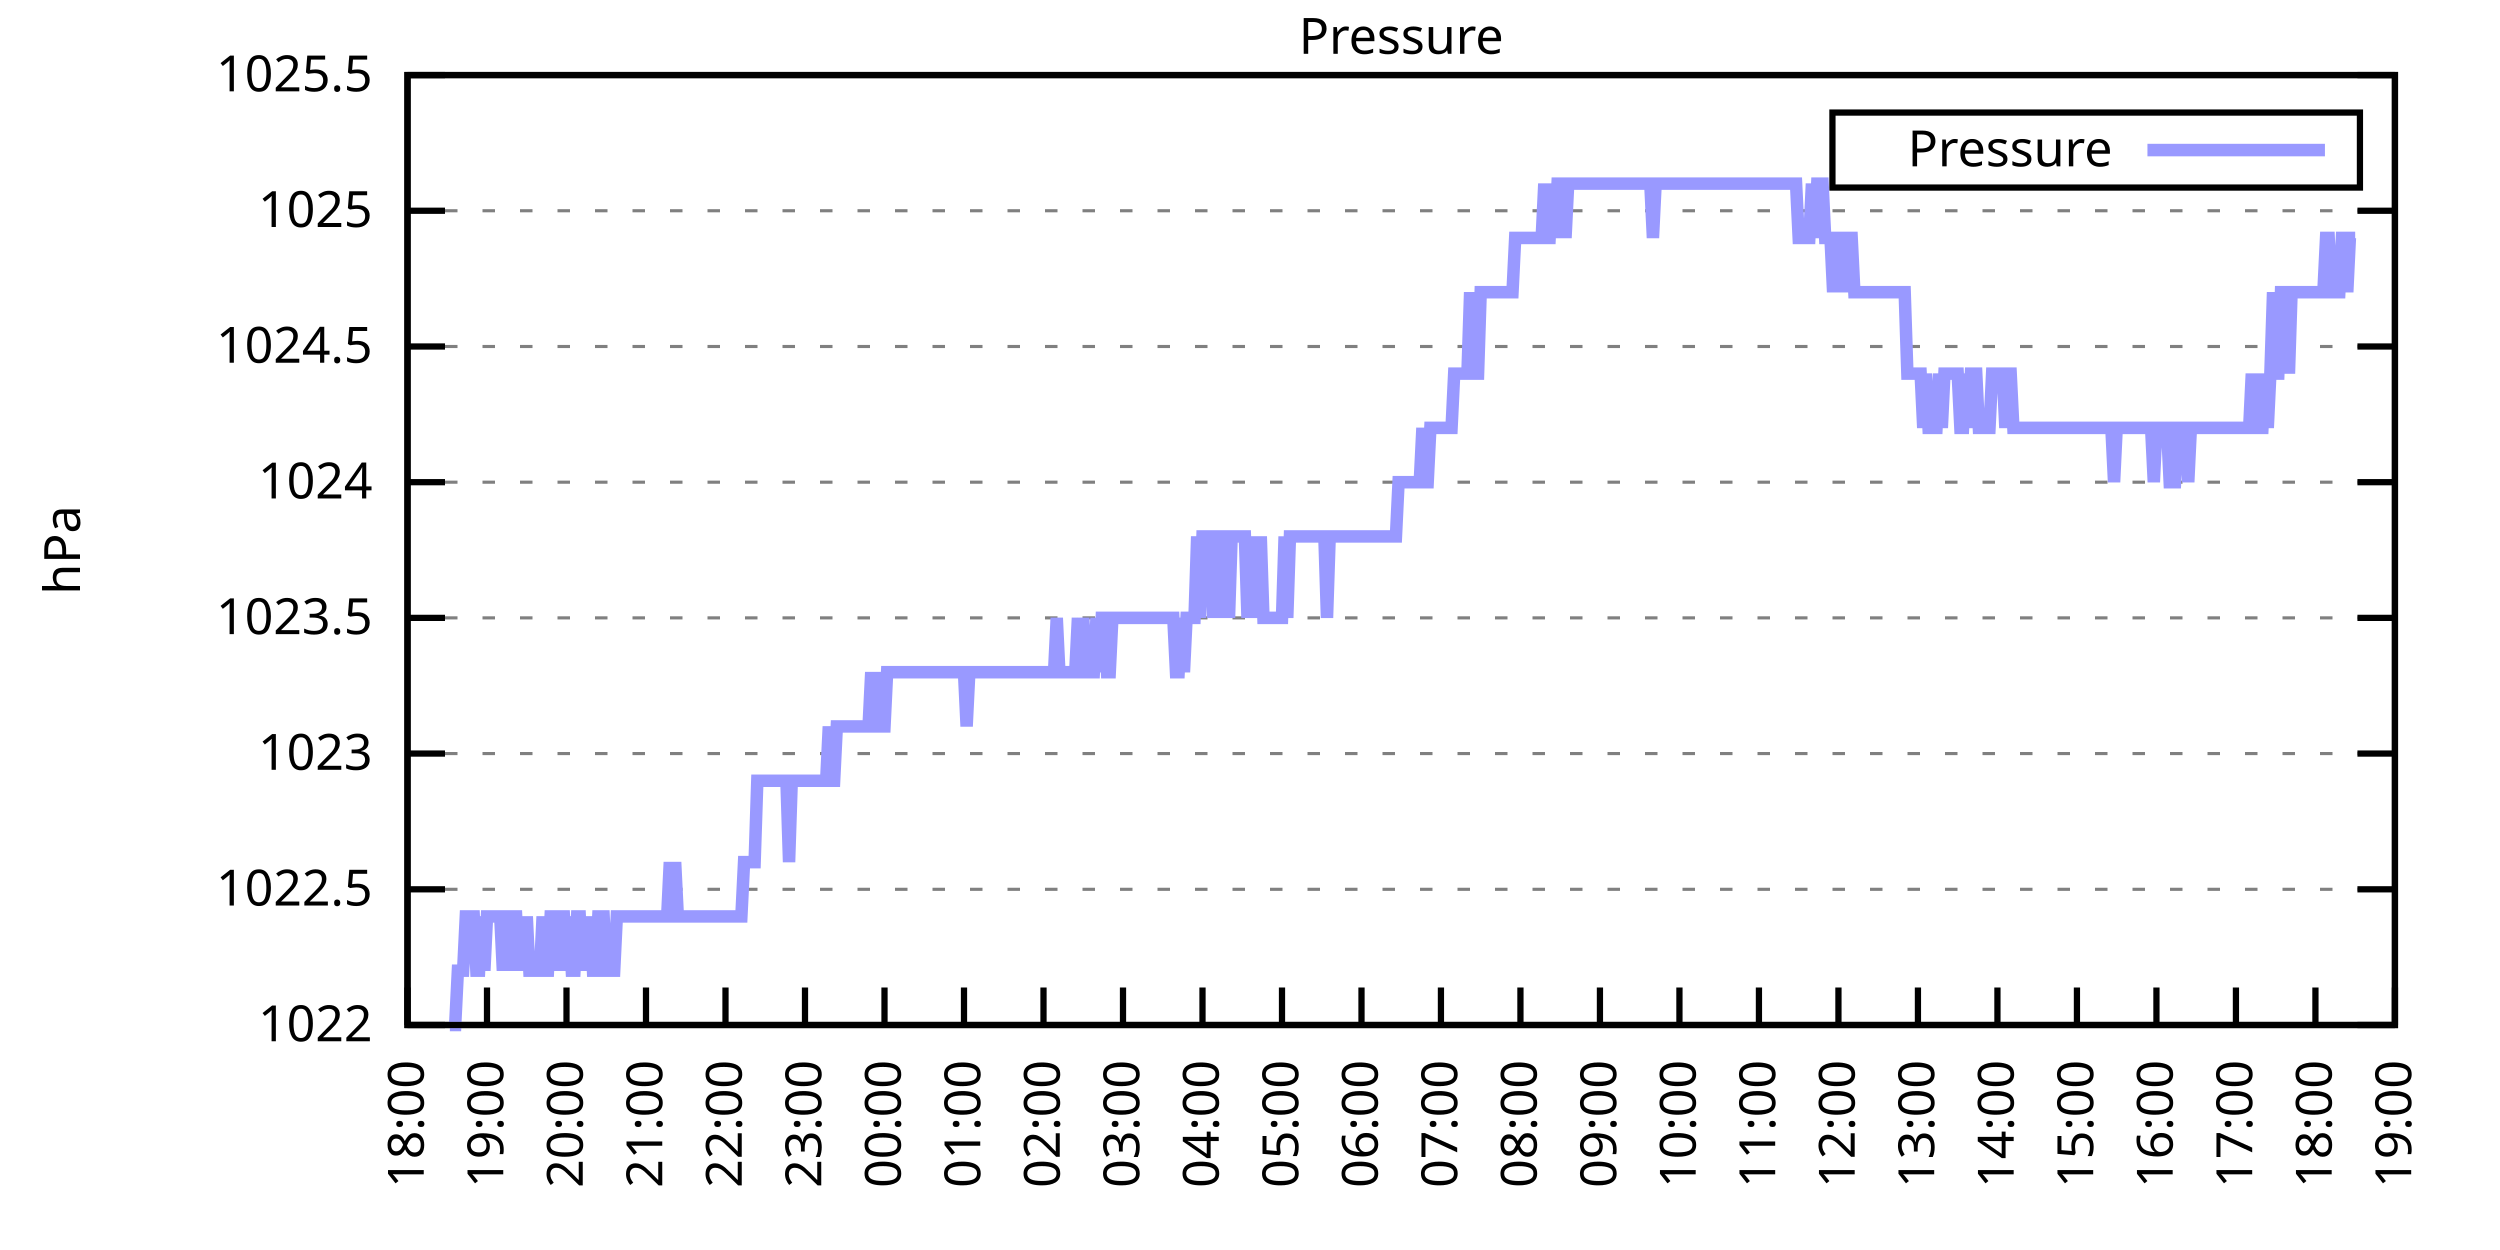
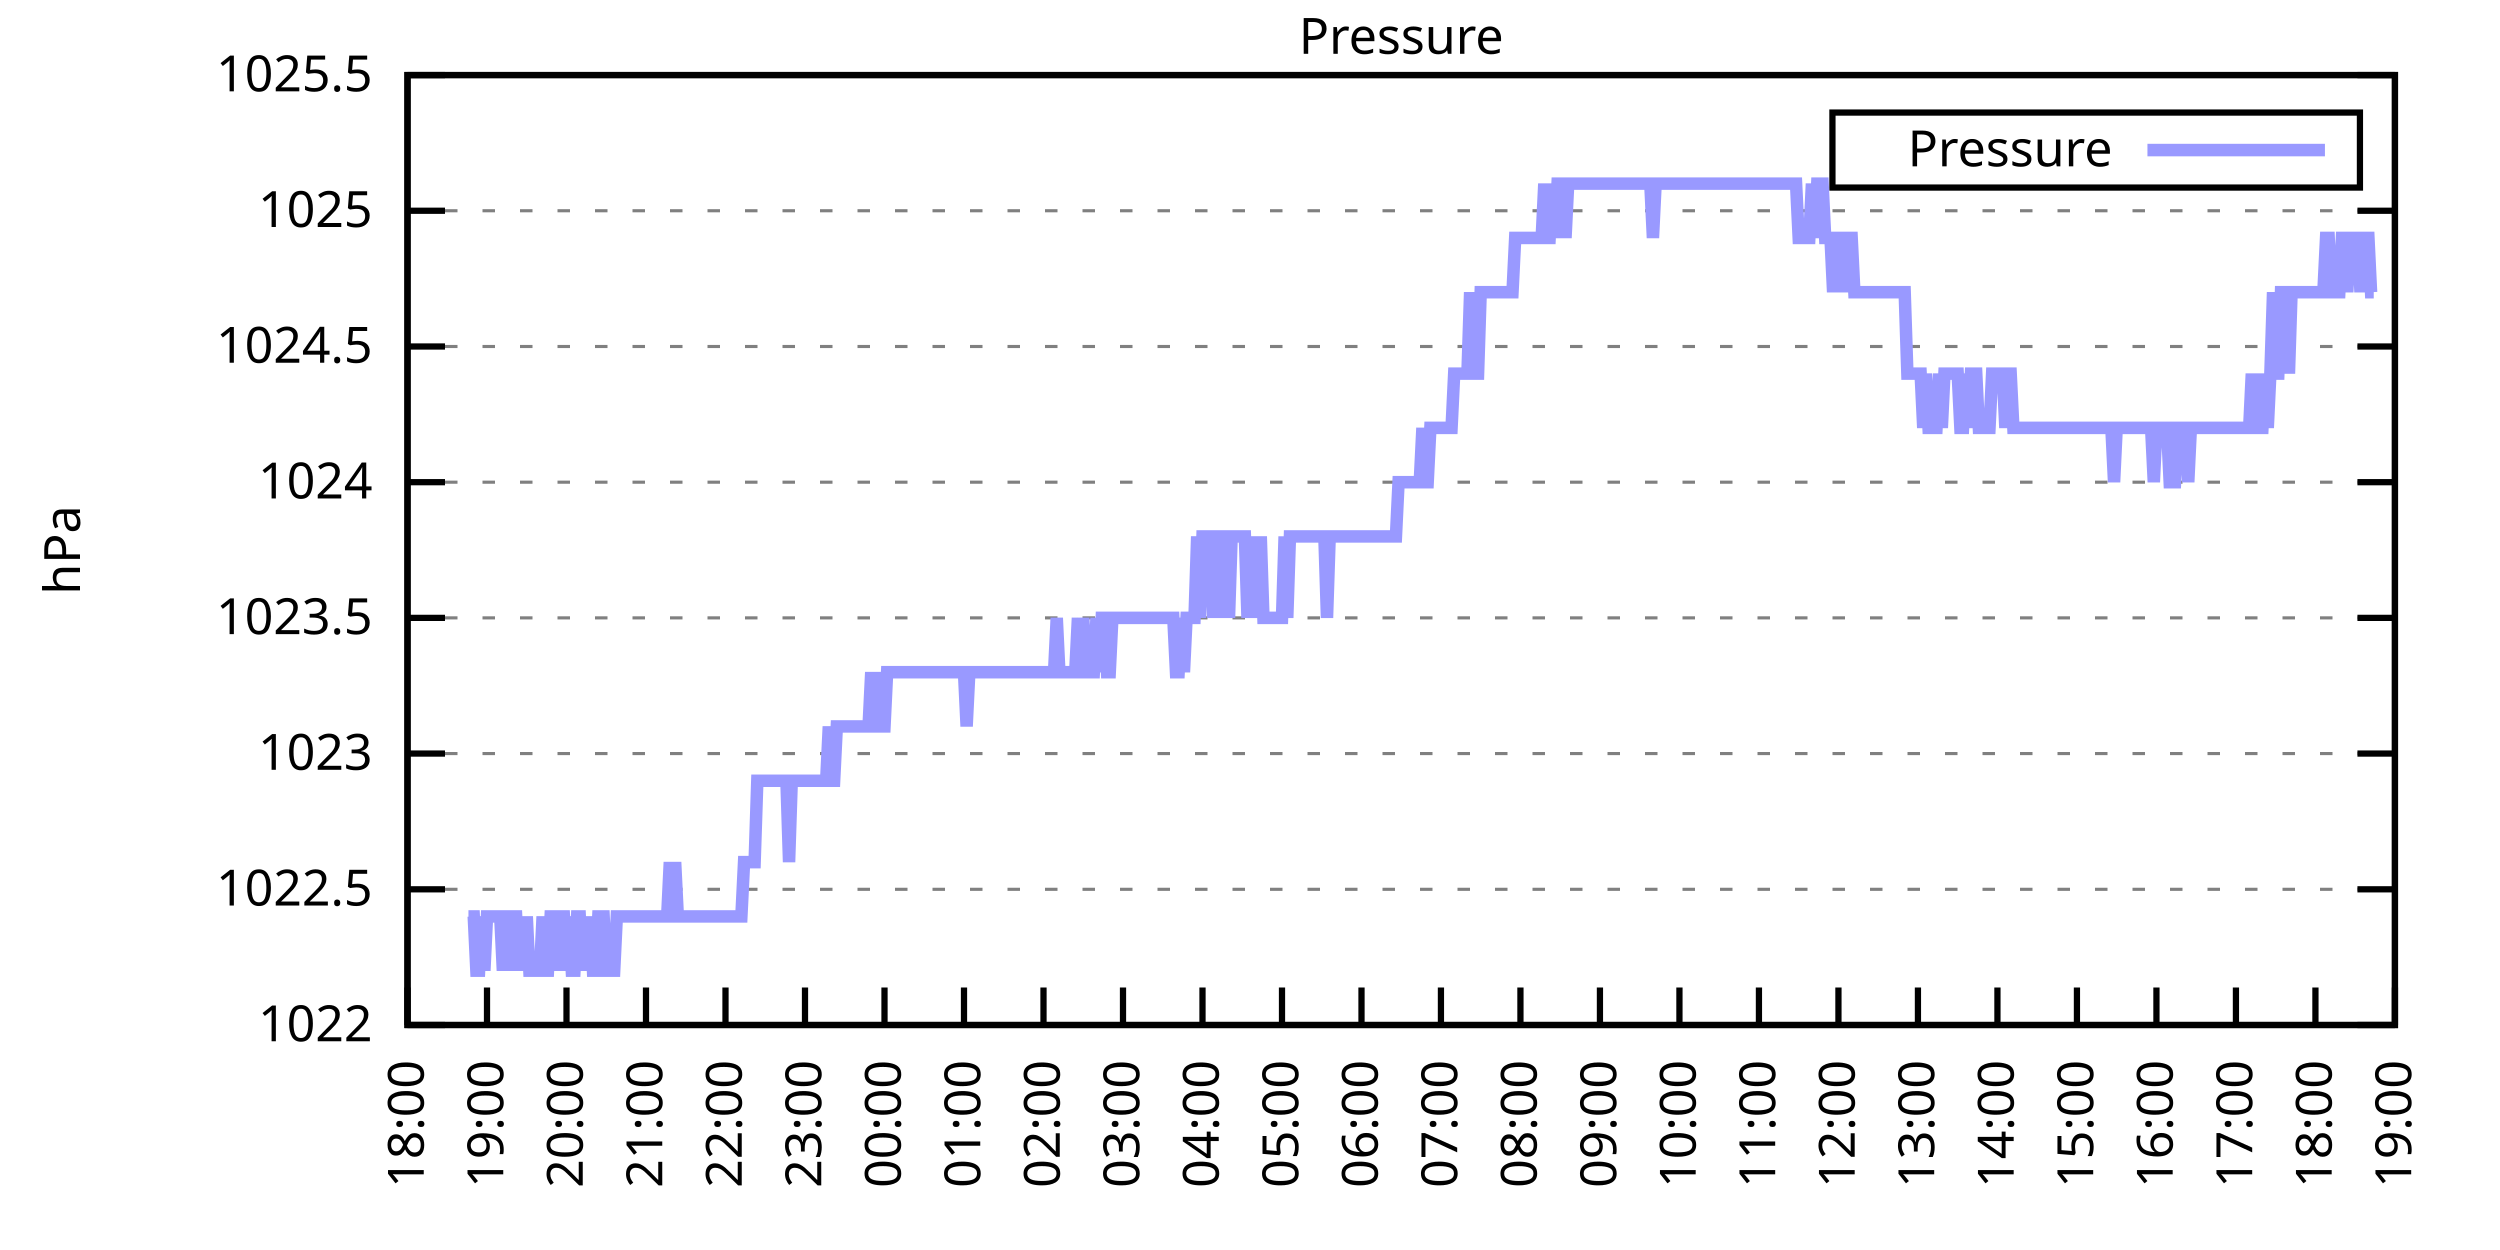
<svg xmlns="http://www.w3.org/2000/svg" xmlns:xlink="http://www.w3.org/1999/xlink" width="400" height="200" viewBox="0 0 400 200">
  <g id="gnuplot_canvas">
    <rect x="0" y="0" width="400" height="200" fill="none" />
    <defs>
      <circle id="gpDot" r="0.5" stroke-width="0.5" stroke="currentColor" />
      <path id="gpPt0" stroke-width="0.333" stroke="currentColor" d="M-1,0 h2 M0,-1 v2" />
      <path id="gpPt1" stroke-width="0.333" stroke="currentColor" d="M-1,-1 L1,1 M1,-1 L-1,1" />
      <path id="gpPt2" stroke-width="0.333" stroke="currentColor" d="M-1,0 L1,0 M0,-1 L0,1 M-1,-1 L1,1 M-1,1 L1,-1" />
      <rect id="gpPt3" stroke-width="0.333" stroke="currentColor" x="-1" y="-1" width="2" height="2" />
      <rect id="gpPt4" stroke-width="0.333" stroke="currentColor" fill="currentColor" x="-1" y="-1" width="2" height="2" />
      <circle id="gpPt5" stroke-width="0.333" stroke="currentColor" cx="0" cy="0" r="1" />
      <use xlink:href="#gpPt5" id="gpPt6" fill="currentColor" stroke="none" />
      <path id="gpPt7" stroke-width="0.333" stroke="currentColor" d="M0,-1.33 L-1.33,0.67 L1.33,0.67 z" />
      <use xlink:href="#gpPt7" id="gpPt8" fill="currentColor" stroke="none" />
      <use xlink:href="#gpPt7" id="gpPt9" stroke="currentColor" transform="rotate(180)" />
      <use xlink:href="#gpPt9" id="gpPt10" fill="currentColor" stroke="none" />
      <use xlink:href="#gpPt3" id="gpPt11" stroke="currentColor" transform="rotate(45)" />
      <use xlink:href="#gpPt11" id="gpPt12" fill="currentColor" stroke="none" />
      <path id="gpPt13" stroke-width="0.333" stroke="currentColor" d="M0,1.330 L1.265,0.411 L0.782,-1.067 L-0.782,-1.076 L-1.265,0.411 z" />
      <use xlink:href="#gpPt13" id="gpPt14" fill="currentColor" stroke="none" />
      <filter id="textbox" filterUnits="objectBoundingBox" x="0" y="0" height="1" width="1">
        <feFlood flood-color="white" flood-opacity="1" result="bgnd" />
        <feComposite in="SourceGraphic" in2="bgnd" operator="atop" />
      </filter>
      <filter id="greybox" filterUnits="objectBoundingBox" x="0" y="0" height="1" width="1">
        <feFlood flood-color="lightgrey" flood-opacity="1" result="grey" />
        <feComposite in="SourceGraphic" in2="grey" operator="atop" />
      </filter>
    </defs>
    <g fill="none" color="white" stroke="currentColor" stroke-width="1.00" stroke-linecap="butt" stroke-linejoin="miter">
</g>
    <g fill="none" color="black" stroke="currentColor" stroke-width="1.00" stroke-linecap="butt" stroke-linejoin="miter">
      <g stroke="none" shape-rendering="crispEdges">
        <polygon fill="rgb(255, 255, 255)" points="65.20,164.00 383.18,164.00 383.18,12.02 65.20,12.02 " />
      </g>
    </g>
    <g fill="none" color="black" stroke="currentColor" stroke-width="1.00" stroke-linecap="butt" stroke-linejoin="miter">
</g>
    <g fill="none" color="black" stroke="black" stroke-width="0.50" stroke-linecap="butt" stroke-linejoin="miter">
</g>
    <g fill="none" color="gray" stroke="currentColor" stroke-width="0.50" stroke-linecap="butt" stroke-linejoin="miter">
      <path stroke="gray" stroke-dasharray="2,4" class="gridline" d="M65.20,164.00 L383.19,164.00  " />
    </g>
    <g fill="none" color="gray" stroke="gray" stroke-width="1.00" stroke-linecap="butt" stroke-linejoin="miter">
</g>
    <g fill="none" color="black" stroke="currentColor" stroke-width="1.00" stroke-linecap="butt" stroke-linejoin="miter">
      <path stroke="black" d="M65.20,164.00 L71.20,164.00 M383.19,164.00 L377.19,164.00  " />
      <g transform="translate(59.60,166.60)" stroke="none" fill="black" font-family="Sans" font-size="8.00" text-anchor="end">
        <text>
          <tspan font-family="Sans"> 1022</tspan>
        </text>
      </g>
    </g>
    <g fill="none" color="black" stroke="currentColor" stroke-width="1.00" stroke-linecap="butt" stroke-linejoin="miter">
</g>
    <g fill="none" color="black" stroke="black" stroke-width="0.50" stroke-linecap="butt" stroke-linejoin="miter">
</g>
    <g fill="none" color="gray" stroke="currentColor" stroke-width="0.50" stroke-linecap="butt" stroke-linejoin="miter">
      <path stroke="gray" stroke-dasharray="2,4" class="gridline" d="M65.20,142.29 L383.19,142.29  " />
    </g>
    <g fill="none" color="gray" stroke="gray" stroke-width="1.00" stroke-linecap="butt" stroke-linejoin="miter">
</g>
    <g fill="none" color="black" stroke="currentColor" stroke-width="1.00" stroke-linecap="butt" stroke-linejoin="miter">
      <path stroke="black" d="M65.20,142.29 L71.20,142.29 M383.19,142.29 L377.19,142.29  " />
      <g transform="translate(59.60,144.89)" stroke="none" fill="black" font-family="Sans" font-size="8.00" text-anchor="end">
        <text>
          <tspan font-family="Sans"> 1022.5</tspan>
        </text>
      </g>
    </g>
    <g fill="none" color="black" stroke="currentColor" stroke-width="1.00" stroke-linecap="butt" stroke-linejoin="miter">
</g>
    <g fill="none" color="black" stroke="black" stroke-width="0.50" stroke-linecap="butt" stroke-linejoin="miter">
</g>
    <g fill="none" color="gray" stroke="currentColor" stroke-width="0.50" stroke-linecap="butt" stroke-linejoin="miter">
      <path stroke="gray" stroke-dasharray="2,4" class="gridline" d="M65.20,120.57 L383.19,120.57  " />
    </g>
    <g fill="none" color="gray" stroke="gray" stroke-width="1.00" stroke-linecap="butt" stroke-linejoin="miter">
</g>
    <g fill="none" color="black" stroke="currentColor" stroke-width="1.00" stroke-linecap="butt" stroke-linejoin="miter">
      <path stroke="black" d="M65.20,120.57 L71.20,120.57 M383.19,120.57 L377.19,120.57  " />
      <g transform="translate(59.60,123.17)" stroke="none" fill="black" font-family="Sans" font-size="8.00" text-anchor="end">
        <text>
          <tspan font-family="Sans"> 1023</tspan>
        </text>
      </g>
    </g>
    <g fill="none" color="black" stroke="currentColor" stroke-width="1.00" stroke-linecap="butt" stroke-linejoin="miter">
</g>
    <g fill="none" color="black" stroke="black" stroke-width="0.50" stroke-linecap="butt" stroke-linejoin="miter">
</g>
    <g fill="none" color="gray" stroke="currentColor" stroke-width="0.50" stroke-linecap="butt" stroke-linejoin="miter">
      <path stroke="gray" stroke-dasharray="2,4" class="gridline" d="M65.20,98.86 L383.19,98.86  " />
    </g>
    <g fill="none" color="gray" stroke="gray" stroke-width="1.00" stroke-linecap="butt" stroke-linejoin="miter">
</g>
    <g fill="none" color="black" stroke="currentColor" stroke-width="1.00" stroke-linecap="butt" stroke-linejoin="miter">
      <path stroke="black" d="M65.20,98.86 L71.20,98.86 M383.19,98.86 L377.19,98.86  " />
      <g transform="translate(59.60,101.46)" stroke="none" fill="black" font-family="Sans" font-size="8.00" text-anchor="end">
        <text>
          <tspan font-family="Sans"> 1023.5</tspan>
        </text>
      </g>
    </g>
    <g fill="none" color="black" stroke="currentColor" stroke-width="1.00" stroke-linecap="butt" stroke-linejoin="miter">
</g>
    <g fill="none" color="black" stroke="black" stroke-width="0.50" stroke-linecap="butt" stroke-linejoin="miter">
</g>
    <g fill="none" color="gray" stroke="currentColor" stroke-width="0.50" stroke-linecap="butt" stroke-linejoin="miter">
      <path stroke="gray" stroke-dasharray="2,4" class="gridline" d="M65.20,77.15 L383.19,77.15  " />
    </g>
    <g fill="none" color="gray" stroke="gray" stroke-width="1.00" stroke-linecap="butt" stroke-linejoin="miter">
</g>
    <g fill="none" color="black" stroke="currentColor" stroke-width="1.00" stroke-linecap="butt" stroke-linejoin="miter">
      <path stroke="black" d="M65.20,77.15 L71.20,77.15 M383.19,77.15 L377.19,77.15  " />
      <g transform="translate(59.60,79.75)" stroke="none" fill="black" font-family="Sans" font-size="8.00" text-anchor="end">
        <text>
          <tspan font-family="Sans"> 1024</tspan>
        </text>
      </g>
    </g>
    <g fill="none" color="black" stroke="currentColor" stroke-width="1.00" stroke-linecap="butt" stroke-linejoin="miter">
</g>
    <g fill="none" color="black" stroke="black" stroke-width="0.50" stroke-linecap="butt" stroke-linejoin="miter">
</g>
    <g fill="none" color="gray" stroke="currentColor" stroke-width="0.50" stroke-linecap="butt" stroke-linejoin="miter">
      <path stroke="gray" stroke-dasharray="2,4" class="gridline" d="M65.20,55.44 L383.19,55.44  " />
    </g>
    <g fill="none" color="gray" stroke="gray" stroke-width="1.00" stroke-linecap="butt" stroke-linejoin="miter">
</g>
    <g fill="none" color="black" stroke="currentColor" stroke-width="1.00" stroke-linecap="butt" stroke-linejoin="miter">
      <path stroke="black" d="M65.20,55.44 L71.20,55.44 M383.19,55.44 L377.19,55.44  " />
      <g transform="translate(59.60,58.04)" stroke="none" fill="black" font-family="Sans" font-size="8.00" text-anchor="end">
        <text>
          <tspan font-family="Sans"> 1024.5</tspan>
        </text>
      </g>
    </g>
    <g fill="none" color="black" stroke="currentColor" stroke-width="1.00" stroke-linecap="butt" stroke-linejoin="miter">
</g>
    <g fill="none" color="black" stroke="black" stroke-width="0.50" stroke-linecap="butt" stroke-linejoin="miter">
</g>
    <g fill="none" color="gray" stroke="currentColor" stroke-width="0.50" stroke-linecap="butt" stroke-linejoin="miter">
      <path stroke="gray" stroke-dasharray="2,4" class="gridline" d="M65.20,33.72 L383.19,33.72  " />
    </g>
    <g fill="none" color="gray" stroke="gray" stroke-width="1.00" stroke-linecap="butt" stroke-linejoin="miter">
</g>
    <g fill="none" color="black" stroke="currentColor" stroke-width="1.00" stroke-linecap="butt" stroke-linejoin="miter">
      <path stroke="black" d="M65.20,33.72 L71.20,33.72 M383.19,33.72 L377.19,33.72  " />
      <g transform="translate(59.60,36.32)" stroke="none" fill="black" font-family="Sans" font-size="8.00" text-anchor="end">
        <text>
          <tspan font-family="Sans"> 1025</tspan>
        </text>
      </g>
    </g>
    <g fill="none" color="black" stroke="currentColor" stroke-width="1.00" stroke-linecap="butt" stroke-linejoin="miter">
</g>
    <g fill="none" color="black" stroke="black" stroke-width="0.50" stroke-linecap="butt" stroke-linejoin="miter">
</g>
    <g fill="none" color="gray" stroke="currentColor" stroke-width="0.50" stroke-linecap="butt" stroke-linejoin="miter">
      <path stroke="gray" stroke-dasharray="2,4" class="gridline" d="M65.20,12.01 L383.19,12.01  " />
    </g>
    <g fill="none" color="gray" stroke="gray" stroke-width="1.00" stroke-linecap="butt" stroke-linejoin="miter">
</g>
    <g fill="none" color="black" stroke="currentColor" stroke-width="1.00" stroke-linecap="butt" stroke-linejoin="miter">
      <path stroke="black" d="M65.20,12.01 L71.20,12.01 M383.19,12.01 L377.19,12.01  " />
      <g transform="translate(59.60,14.61)" stroke="none" fill="black" font-family="Sans" font-size="8.00" text-anchor="end">
        <text>
          <tspan font-family="Sans"> 1025.5</tspan>
        </text>
      </g>
    </g>
    <g fill="none" color="black" stroke="currentColor" stroke-width="1.00" stroke-linecap="butt" stroke-linejoin="miter">
      <path stroke="black" d="M65.20,164.00 L65.20,158.00  " />
      <g transform="translate(67.80,169.60) rotate(270.00)" stroke="none" fill="black" font-family="Sans" font-size="8.00" text-anchor="end">
        <text>
          <tspan font-family="Sans">18:00</tspan>
        </text>
      </g>
    </g>
    <g fill="none" color="black" stroke="currentColor" stroke-width="1.00" stroke-linecap="butt" stroke-linejoin="miter">
      <path stroke="black" d="M77.92,164.00 L77.92,158.00  " />
      <g transform="translate(80.52,169.60) rotate(270.00)" stroke="none" fill="black" font-family="Sans" font-size="8.00" text-anchor="end">
        <text>
          <tspan font-family="Sans">19:00</tspan>
        </text>
      </g>
    </g>
    <g fill="none" color="black" stroke="currentColor" stroke-width="1.00" stroke-linecap="butt" stroke-linejoin="miter">
      <path stroke="black" d="M90.64,164.00 L90.64,158.00  " />
      <g transform="translate(93.24,169.60) rotate(270.00)" stroke="none" fill="black" font-family="Sans" font-size="8.00" text-anchor="end">
        <text>
          <tspan font-family="Sans">20:00</tspan>
        </text>
      </g>
    </g>
    <g fill="none" color="black" stroke="currentColor" stroke-width="1.00" stroke-linecap="butt" stroke-linejoin="miter">
      <path stroke="black" d="M103.36,164.00 L103.36,158.00  " />
      <g transform="translate(105.96,169.60) rotate(270.00)" stroke="none" fill="black" font-family="Sans" font-size="8.00" text-anchor="end">
        <text>
          <tspan font-family="Sans">21:00</tspan>
        </text>
      </g>
    </g>
    <g fill="none" color="black" stroke="currentColor" stroke-width="1.00" stroke-linecap="butt" stroke-linejoin="miter">
      <path stroke="black" d="M116.08,164.00 L116.08,158.00  " />
      <g transform="translate(118.68,169.60) rotate(270.00)" stroke="none" fill="black" font-family="Sans" font-size="8.00" text-anchor="end">
        <text>
          <tspan font-family="Sans">22:00</tspan>
        </text>
      </g>
    </g>
    <g fill="none" color="black" stroke="currentColor" stroke-width="1.00" stroke-linecap="butt" stroke-linejoin="miter">
      <path stroke="black" d="M128.80,164.00 L128.80,158.00  " />
      <g transform="translate(131.40,169.60) rotate(270.00)" stroke="none" fill="black" font-family="Sans" font-size="8.00" text-anchor="end">
        <text>
          <tspan font-family="Sans">23:00</tspan>
        </text>
      </g>
    </g>
    <g fill="none" color="black" stroke="currentColor" stroke-width="1.00" stroke-linecap="butt" stroke-linejoin="miter">
      <path stroke="black" d="M141.52,164.00 L141.52,158.00  " />
      <g transform="translate(144.12,169.60) rotate(270.00)" stroke="none" fill="black" font-family="Sans" font-size="8.00" text-anchor="end">
        <text>
          <tspan font-family="Sans">00:00</tspan>
        </text>
      </g>
    </g>
    <g fill="none" color="black" stroke="currentColor" stroke-width="1.00" stroke-linecap="butt" stroke-linejoin="miter">
      <path stroke="black" d="M154.24,164.00 L154.24,158.00  " />
      <g transform="translate(156.84,169.60) rotate(270.00)" stroke="none" fill="black" font-family="Sans" font-size="8.00" text-anchor="end">
        <text>
          <tspan font-family="Sans">01:00</tspan>
        </text>
      </g>
    </g>
    <g fill="none" color="black" stroke="currentColor" stroke-width="1.00" stroke-linecap="butt" stroke-linejoin="miter">
      <path stroke="black" d="M166.96,164.00 L166.96,158.00  " />
      <g transform="translate(169.56,169.60) rotate(270.00)" stroke="none" fill="black" font-family="Sans" font-size="8.00" text-anchor="end">
        <text>
          <tspan font-family="Sans">02:00</tspan>
        </text>
      </g>
    </g>
    <g fill="none" color="black" stroke="currentColor" stroke-width="1.00" stroke-linecap="butt" stroke-linejoin="miter">
      <path stroke="black" d="M179.68,164.00 L179.68,158.00  " />
      <g transform="translate(182.28,169.60) rotate(270.00)" stroke="none" fill="black" font-family="Sans" font-size="8.00" text-anchor="end">
        <text>
          <tspan font-family="Sans">03:00</tspan>
        </text>
      </g>
    </g>
    <g fill="none" color="black" stroke="currentColor" stroke-width="1.00" stroke-linecap="butt" stroke-linejoin="miter">
      <path stroke="black" d="M192.40,164.00 L192.40,158.00  " />
      <g transform="translate(195.00,169.60) rotate(270.00)" stroke="none" fill="black" font-family="Sans" font-size="8.00" text-anchor="end">
        <text>
          <tspan font-family="Sans">04:00</tspan>
        </text>
      </g>
    </g>
    <g fill="none" color="black" stroke="currentColor" stroke-width="1.00" stroke-linecap="butt" stroke-linejoin="miter">
      <path stroke="black" d="M205.12,164.00 L205.12,158.00  " />
      <g transform="translate(207.72,169.60) rotate(270.00)" stroke="none" fill="black" font-family="Sans" font-size="8.00" text-anchor="end">
        <text>
          <tspan font-family="Sans">05:00</tspan>
        </text>
      </g>
    </g>
    <g fill="none" color="black" stroke="currentColor" stroke-width="1.00" stroke-linecap="butt" stroke-linejoin="miter">
      <path stroke="black" d="M217.84,164.00 L217.84,158.00  " />
      <g transform="translate(220.44,169.60) rotate(270.00)" stroke="none" fill="black" font-family="Sans" font-size="8.00" text-anchor="end">
        <text>
          <tspan font-family="Sans">06:00</tspan>
        </text>
      </g>
    </g>
    <g fill="none" color="black" stroke="currentColor" stroke-width="1.00" stroke-linecap="butt" stroke-linejoin="miter">
      <path stroke="black" d="M230.55,164.00 L230.55,158.00  " />
      <g transform="translate(233.15,169.60) rotate(270.00)" stroke="none" fill="black" font-family="Sans" font-size="8.00" text-anchor="end">
        <text>
          <tspan font-family="Sans">07:00</tspan>
        </text>
      </g>
    </g>
    <g fill="none" color="black" stroke="currentColor" stroke-width="1.00" stroke-linecap="butt" stroke-linejoin="miter">
      <path stroke="black" d="M243.27,164.00 L243.27,158.00  " />
      <g transform="translate(245.87,169.60) rotate(270.00)" stroke="none" fill="black" font-family="Sans" font-size="8.00" text-anchor="end">
        <text>
          <tspan font-family="Sans">08:00</tspan>
        </text>
      </g>
    </g>
    <g fill="none" color="black" stroke="currentColor" stroke-width="1.00" stroke-linecap="butt" stroke-linejoin="miter">
      <path stroke="black" d="M255.99,164.00 L255.99,158.00  " />
      <g transform="translate(258.59,169.60) rotate(270.00)" stroke="none" fill="black" font-family="Sans" font-size="8.00" text-anchor="end">
        <text>
          <tspan font-family="Sans">09:00</tspan>
        </text>
      </g>
    </g>
    <g fill="none" color="black" stroke="currentColor" stroke-width="1.00" stroke-linecap="butt" stroke-linejoin="miter">
      <path stroke="black" d="M268.71,164.00 L268.71,158.00  " />
      <g transform="translate(271.31,169.60) rotate(270.00)" stroke="none" fill="black" font-family="Sans" font-size="8.00" text-anchor="end">
        <text>
          <tspan font-family="Sans">10:00</tspan>
        </text>
      </g>
    </g>
    <g fill="none" color="black" stroke="currentColor" stroke-width="1.00" stroke-linecap="butt" stroke-linejoin="miter">
      <path stroke="black" d="M281.43,164.00 L281.43,158.00  " />
      <g transform="translate(284.03,169.60) rotate(270.00)" stroke="none" fill="black" font-family="Sans" font-size="8.00" text-anchor="end">
        <text>
          <tspan font-family="Sans">11:00</tspan>
        </text>
      </g>
    </g>
    <g fill="none" color="black" stroke="currentColor" stroke-width="1.00" stroke-linecap="butt" stroke-linejoin="miter">
      <path stroke="black" d="M294.15,164.00 L294.15,158.00  " />
      <g transform="translate(296.75,169.60) rotate(270.00)" stroke="none" fill="black" font-family="Sans" font-size="8.00" text-anchor="end">
        <text>
          <tspan font-family="Sans">12:00</tspan>
        </text>
      </g>
    </g>
    <g fill="none" color="black" stroke="currentColor" stroke-width="1.00" stroke-linecap="butt" stroke-linejoin="miter">
      <path stroke="black" d="M306.87,164.00 L306.87,158.00  " />
      <g transform="translate(309.47,169.60) rotate(270.00)" stroke="none" fill="black" font-family="Sans" font-size="8.00" text-anchor="end">
        <text>
          <tspan font-family="Sans">13:00</tspan>
        </text>
      </g>
    </g>
    <g fill="none" color="black" stroke="currentColor" stroke-width="1.00" stroke-linecap="butt" stroke-linejoin="miter">
      <path stroke="black" d="M319.59,164.00 L319.59,158.00  " />
      <g transform="translate(322.19,169.60) rotate(270.00)" stroke="none" fill="black" font-family="Sans" font-size="8.00" text-anchor="end">
        <text>
          <tspan font-family="Sans">14:00</tspan>
        </text>
      </g>
    </g>
    <g fill="none" color="black" stroke="currentColor" stroke-width="1.00" stroke-linecap="butt" stroke-linejoin="miter">
      <path stroke="black" d="M332.31,164.00 L332.31,158.00  " />
      <g transform="translate(334.91,169.60) rotate(270.00)" stroke="none" fill="black" font-family="Sans" font-size="8.00" text-anchor="end">
        <text>
          <tspan font-family="Sans">15:00</tspan>
        </text>
      </g>
    </g>
    <g fill="none" color="black" stroke="currentColor" stroke-width="1.00" stroke-linecap="butt" stroke-linejoin="miter">
      <path stroke="black" d="M345.03,164.00 L345.03,158.00  " />
      <g transform="translate(347.63,169.60) rotate(270.00)" stroke="none" fill="black" font-family="Sans" font-size="8.00" text-anchor="end">
        <text>
          <tspan font-family="Sans">16:00</tspan>
        </text>
      </g>
    </g>
    <g fill="none" color="black" stroke="currentColor" stroke-width="1.00" stroke-linecap="butt" stroke-linejoin="miter">
      <path stroke="black" d="M357.75,164.00 L357.75,158.00  " />
      <g transform="translate(360.35,169.60) rotate(270.00)" stroke="none" fill="black" font-family="Sans" font-size="8.00" text-anchor="end">
        <text>
          <tspan font-family="Sans">17:00</tspan>
        </text>
      </g>
    </g>
    <g fill="none" color="black" stroke="currentColor" stroke-width="1.00" stroke-linecap="butt" stroke-linejoin="miter">
      <path stroke="black" d="M370.47,164.00 L370.47,158.00  " />
      <g transform="translate(373.07,169.60) rotate(270.00)" stroke="none" fill="black" font-family="Sans" font-size="8.00" text-anchor="end">
        <text>
          <tspan font-family="Sans">18:00</tspan>
        </text>
      </g>
    </g>
    <g fill="none" color="black" stroke="currentColor" stroke-width="1.00" stroke-linecap="butt" stroke-linejoin="miter">
      <path stroke="black" d="M383.19,164.00 L383.19,158.00  " />
      <g transform="translate(385.79,169.60) rotate(270.00)" stroke="none" fill="black" font-family="Sans" font-size="8.00" text-anchor="end">
        <text>
          <tspan font-family="Sans">19:00</tspan>
        </text>
      </g>
    </g>
    <g fill="none" color="black" stroke="currentColor" stroke-width="1.00" stroke-linecap="butt" stroke-linejoin="miter">
</g>
    <g fill="none" color="black" stroke="currentColor" stroke-width="1.00" stroke-linecap="butt" stroke-linejoin="miter">
      <path stroke="black" d="M65.20,12.01 L65.20,164.00 L383.19,164.00 L383.19,12.01 L65.20,12.01 Z  " />
    </g>
    <g fill="none" color="black" stroke="currentColor" stroke-width="1.00" stroke-linecap="butt" stroke-linejoin="miter">
</g>
    <g fill="none" color="black" stroke="currentColor" stroke-width="1.00" stroke-linecap="butt" stroke-linejoin="miter">
      <path stroke="black" d="M293.19,30.01 L293.19,18.01 L377.59,18.01 L377.59,30.01 L293.19,30.01 Z  " />
    </g>
    <g id="Pressure_plot_1">
      <g fill="none" color="white" stroke="black" stroke-width="2.00" stroke-linecap="butt" stroke-linejoin="miter">
</g>
      <g fill="none" color="black" stroke="currentColor" stroke-width="2.00" stroke-linecap="butt" stroke-linejoin="miter">
        <g transform="translate(337.99,26.61)" stroke="none" fill="black" font-family="Sans" font-size="8.00" text-anchor="end">
          <text>
            <tspan font-family="Sans">Pressure</tspan>
          </text>
        </g>
      </g>
      <g fill="none" color="black" stroke="currentColor" stroke-width="2.00" stroke-linecap="butt" stroke-linejoin="miter">
-         <path stroke="rgb(153, 153, 255)" d="M343.59,24.01 L371.99,24.01 M71.98,164.00 L72.41,164.00 L72.83,164.00 L73.26,155.31 L73.68,155.31 L74.10,155.31   L74.53,146.63 L74.95,146.63 L75.38,146.63 L75.80,146.63 L76.22,155.31 L76.65,155.31 L77.07,146.63 L77.50,155.31   L77.92,146.63 L78.34,146.63 L78.77,146.63 L79.19,146.63 L79.62,146.63 L80.04,146.63 L80.46,155.31 L80.89,146.63   L81.31,155.31 L81.74,146.63 L82.16,146.63 L82.58,146.63 L83.01,155.31 L83.43,146.63 L83.86,155.31 L84.28,146.63   L84.70,155.31 L85.13,155.31 L85.55,155.31 L85.98,155.31 L86.40,155.31 L86.82,146.63 L87.25,155.31 L87.67,155.31   L88.10,146.63 L88.52,146.63 L88.94,146.63 L89.37,155.31 L89.79,146.63 L90.22,146.63 L90.64,155.31 L91.06,146.63   L91.49,155.31 L91.91,155.31 L92.34,146.63 L92.76,146.63 L93.18,155.31 L93.61,146.63 L94.03,155.31 L94.46,146.63   L94.88,155.31 L95.30,155.31 L95.73,146.63 L96.15,146.63 L96.58,146.63 L97.00,155.31 L97.42,155.31 L97.85,155.31   L98.27,155.31 L98.69,146.63 L99.12,146.63 L99.54,146.63 L99.97,146.63 L100.39,146.63 L100.81,146.63 L101.24,146.63   L101.66,146.63 L102.09,146.63 L102.51,146.63 L102.93,146.63 L103.36,146.63 L103.78,146.63 L104.21,146.63 L104.63,146.63   L105.05,146.63 L105.48,146.63 L105.90,146.63 L106.33,146.63 L106.75,146.63 L107.17,137.94 L107.60,146.63 L108.02,137.94   L108.45,146.63 L108.87,146.63 L109.29,146.63 L109.72,146.63 L110.14,146.63 L110.57,146.63 L110.99,146.63 L111.41,146.63   L111.84,146.63 L112.26,146.63 L112.69,146.63 L113.11,146.63 L113.53,146.63 L113.96,146.63 L114.38,146.63 L114.81,146.63   L115.23,146.63 L115.65,146.63 L116.08,146.63 L116.50,146.63 L116.93,146.63 L117.35,146.63 L117.77,146.63 L118.20,146.63   L118.62,146.63 L119.05,137.94 L119.47,137.94 L119.89,137.94 L120.32,137.94 L120.74,137.94 L121.17,124.92 L121.59,124.92   L122.01,124.92 L122.44,124.92 L122.86,124.92 L123.29,124.92 L123.71,124.92 L124.13,124.92 L124.56,124.92 L124.98,124.92   L125.41,124.92 L125.83,124.92 L126.25,137.94 L126.68,124.92 L127.10,124.92 L127.53,124.92 L127.95,124.92 L128.37,124.92   L128.80,124.92 L129.22,124.92 L129.65,124.92 L130.07,124.92 L130.49,124.92 L130.92,124.92 L131.34,124.92 L131.77,124.92   L132.19,124.92 L132.61,116.23 L133.04,124.92 L133.46,124.92 L133.89,116.23 L134.31,116.23 L134.73,116.23 L135.16,116.23   L135.58,116.23 L136.01,116.23 L136.43,116.23 L136.85,116.23 L137.28,116.23 L137.70,116.23 L138.13,116.23 L138.55,116.23   L138.97,116.23 L139.40,107.55 L139.82,116.23 L140.25,116.23 L140.67,107.55 L141.09,116.23 L141.52,116.23 L141.94,107.55   L142.37,107.55 L142.79,107.55 L143.21,107.55 L143.64,107.55 L144.06,107.55 L144.49,107.55 L144.91,107.55 L145.33,107.55   L145.76,107.55 L146.18,107.55 L146.61,107.55 L147.03,107.55 L147.45,107.55 L147.88,107.55 L148.30,107.55 L148.73,107.55   L149.15,107.55 L149.57,107.55 L150.00,107.55 L150.42,107.55 L150.85,107.55 L151.27,107.55 L151.69,107.55 L152.12,107.55   L152.54,107.55 L152.97,107.55 L153.39,107.55 L153.81,107.55 L154.24,107.55 L154.66,116.23 L155.09,107.55 L155.51,107.55   L155.93,107.55 L156.36,107.55 L156.78,107.55 L157.21,107.55 L157.63,107.55 L158.05,107.55 L158.48,107.55 L158.90,107.55   L159.33,107.55 L159.75,107.55 L160.17,107.55 L160.60,107.55 L161.02,107.55 L161.44,107.55 L161.87,107.55 L162.29,107.55   L162.72,107.55 L163.14,107.55 L163.56,107.55 L163.99,107.55 L164.41,107.55 L164.84,107.55 L165.26,107.55 L165.68,107.55   L166.11,107.55 L166.53,107.55 L166.96,107.55 L167.38,107.55 L167.80,107.55 L168.23,107.55 L168.65,107.55 L169.08,98.86   L169.50,107.55 L169.92,107.55 L170.35,107.55 L170.77,107.55 L171.20,107.55 L171.62,107.55 L172.04,107.55 L172.47,98.86   L172.89,107.55 L173.32,98.86 L173.74,107.55 L174.16,107.55 L174.59,107.55 L175.01,107.55 L175.44,98.86 L175.86,107.55   L176.28,98.86 L176.71,98.86 L177.13,107.55 L177.56,107.55 L177.98,98.86 L178.40,98.86 L178.83,98.86 L179.25,98.86   L179.68,98.86 L180.10,98.86 L180.52,98.86 L180.95,98.86 L181.37,98.86 L181.80,98.86 L182.22,98.86 L182.64,98.86   L183.07,98.86 L183.49,98.86 L183.92,98.86 L184.34,98.86 L184.76,98.86 L185.19,98.86 L185.61,98.86 L186.04,98.86   L186.46,98.86 L186.88,98.86 L187.31,98.86 L187.73,98.86 L188.16,107.55 L188.58,107.55 L189.00,98.86 L189.43,107.55   L189.85,98.86 L190.28,98.86 L190.70,98.86 L191.12,98.86 L191.55,85.83 L191.97,98.86 L192.40,85.83 L192.82,85.83   L193.24,85.83 L193.67,85.83 L194.09,98.86 L194.52,85.83 L194.94,98.86 L195.36,85.83 L195.79,85.83 L196.21,85.83   L196.64,98.86 L197.06,85.83 L197.48,85.83 L197.91,85.83 L198.33,85.83 L198.76,85.83 L199.18,85.83 L199.60,98.86   L200.03,85.83 L200.45,98.86 L200.88,85.83 L201.30,98.86 L201.72,85.83 L202.15,98.86 L202.57,98.86 L203.00,98.86   L203.42,98.86 L203.84,98.86 L204.27,98.86 L204.69,98.86 L205.12,98.86 L205.54,85.83 L205.96,98.86 L206.39,85.83   L206.81,85.83 L207.24,85.83 L207.66,85.83 L208.08,85.83 L208.51,85.83 L208.93,85.83 L209.36,85.83 L209.78,85.83   L210.20,85.83 L210.63,85.83 L211.05,85.83 L211.48,85.83 L211.90,85.83 L212.32,98.86 L212.75,85.83 L213.17,85.83   L213.60,85.83 L214.02,85.83 L214.44,85.83 L214.87,85.83 L215.29,85.83 L215.72,85.83 L216.14,85.83 L216.56,85.83   L216.99,85.83 L217.41,85.83 L217.84,85.83 L218.26,85.83 L218.68,85.83 L219.11,85.83 L219.53,85.83 L219.96,85.83   L220.38,85.83 L220.80,85.83 L221.23,85.83 L221.65,85.83 L222.08,85.83 L222.50,85.83 L222.92,85.83 L223.35,85.83   L223.77,77.15 L224.20,77.15 L224.62,77.15 L225.04,77.15 L225.47,77.15 L225.89,77.15 L226.31,77.15 L226.74,77.15   L227.16,77.15 L227.59,68.46 L228.01,77.15 L228.43,77.15 L228.86,68.46 L229.28,68.46 L229.71,68.46 L230.13,68.46   L230.55,68.46 L230.98,68.46 L231.40,68.46 L231.83,68.46 L232.25,68.46 L232.67,59.78 L233.10,59.78 L233.52,59.78   L233.95,59.78 L234.37,59.78 L234.79,59.78 L235.22,46.75 L235.64,59.78 L236.07,59.78 L236.49,59.78 L236.91,46.75   L237.34,46.75 L237.76,46.75 L238.19,46.75 L238.61,46.75 L239.03,46.75 L239.46,46.75 L239.88,46.75 L240.31,46.75   L240.73,46.75 L241.15,46.75 L241.58,46.75 L242.00,46.75 L242.43,38.07 L242.85,38.07 L243.27,38.07 L243.70,38.07   L244.12,38.07 L244.55,38.07 L244.97,38.07 L245.39,38.07 L245.82,38.07 L246.24,38.07 L246.67,38.07 L247.09,29.38   L247.51,38.07 L247.94,38.07 L248.36,29.38 L248.79,38.07 L249.21,29.38 L249.63,29.38 L250.06,29.38 L250.48,38.07   L250.91,29.38 L251.33,29.38 L251.75,29.38 L252.18,29.38 L252.60,29.38 L253.03,29.38 L253.45,29.38 L253.87,29.38   L254.30,29.38 L254.72,29.38 L255.15,29.38 L255.57,29.38 L255.99,29.38 L256.42,29.38 L256.84,29.38 L257.27,29.38   L257.69,29.38 L258.11,29.38 L258.54,29.38 L258.96,29.38 L259.39,29.38 L259.81,29.38 L260.23,29.38 L260.66,29.38   L261.08,29.38 L261.51,29.38 L261.93,29.38 L262.35,29.38 L262.78,29.38 L263.20,29.38 L263.63,29.38 L264.05,29.38   L264.47,38.07 L264.90,29.38 L265.32,29.38 L265.75,29.38 L266.17,29.38 L266.59,29.38 L267.02,29.38 L267.44,29.38   L267.87,29.38 L268.29,29.38 L268.71,29.38 L269.14,29.38 L269.56,29.38 L269.99,29.38 L270.41,29.38 L270.83,29.38   L271.26,29.38 L271.68,29.38 L272.11,29.38 L272.53,29.38 L272.95,29.38 L273.38,29.38 L273.80,29.38 L274.23,29.38   L274.65,29.38 L275.07,29.38 L275.50,29.38 L275.92,29.38 L276.35,29.38 L276.77,29.38 L277.19,29.38 L277.62,29.38   L278.04,29.38 L278.47,29.38 L278.89,29.38 L279.31,29.38 L279.74,29.38 L280.16,29.38 L280.59,29.38 L281.01,29.38   L281.43,29.38 L281.86,29.38 L282.28,29.38 L282.71,29.38 L283.13,29.38 L283.55,29.38 L283.98,29.38 L284.40,29.38   L284.83,29.38 L285.25,29.38 L285.67,29.38 L286.10,29.38 L286.52,29.38 L286.95,29.38 L287.37,29.38 L287.79,38.07   L288.22,38.07 L288.64,38.07 L289.06,38.07 L289.49,38.07 L289.91,29.38 L290.34,38.07 L290.76,29.38 L291.18,29.38   L291.61,29.38 L292.03,38.07 L292.46,38.07 L292.88,38.07 L293.30,46.75 L293.73,38.07 L294.15,38.07 L294.58,38.07   L295.00,46.75 L295.42,38.07 L295.85,38.07 L296.27,38.07 L296.70,46.75 L297.12,46.75 L297.54,46.75 L297.97,46.75   L298.39,46.75 L298.82,46.75 L299.24,46.75 L299.66,46.75 L300.09,46.75 L300.51,46.75 L300.94,46.75 L301.36,46.75   L301.78,46.75 L302.21,46.75 L302.63,46.75 L303.06,46.75 L303.48,46.75 L303.90,46.75 L304.33,46.75 L304.75,46.75   L305.18,59.78 L305.60,59.78 L306.02,59.78 L306.45,59.78 L306.87,59.78 L307.30,59.78 L307.72,68.46 L308.14,59.78   L308.57,68.46 L308.99,68.46 L309.42,68.46 L309.84,68.46 L310.26,59.78 L310.69,68.46 L311.11,59.78 L311.54,59.78   L311.96,59.78 L312.38,59.78 L312.81,59.78 L313.23,59.78 L313.66,68.46 L314.08,68.46 L314.50,59.78 L314.93,68.46   L315.35,59.78 L315.78,59.78 L316.20,59.78 L316.62,68.46 L317.05,68.46 L317.47,68.46 L317.90,68.46 L318.32,68.46   L318.74,59.78 L319.17,59.78 L319.59,59.78 L320.02,59.78 L320.44,59.78 L320.86,68.46 L321.29,59.78 L321.71,59.78   L322.14,68.46 L322.56,68.46 L322.98,68.46 L323.41,68.46 L323.83,68.46 L324.26,68.46 L324.68,68.46 L325.10,68.46   L325.53,68.46 L325.95,68.46 L326.38,68.46 L326.80,68.46 L327.22,68.46 L327.65,68.46 L328.07,68.46 L328.50,68.46   L328.92,68.46 L329.34,68.46 L329.77,68.46 L330.19,68.46 L330.62,68.46 L331.04,68.46 L331.46,68.46 L331.89,68.46   L332.31,68.46 L332.74,68.46 L333.16,68.46 L333.58,68.46 L334.01,68.46 L334.43,68.46 L334.86,68.46 L335.28,68.46   L335.70,68.46 L336.13,68.46 L336.55,68.46 L336.98,68.46 L337.40,68.46 L337.82,68.46 L338.25,77.15 L338.67,68.46   L339.10,68.46 L339.52,68.46 L339.94,68.46 L340.37,68.46 L340.79,68.46 L341.22,68.46 L341.64,68.46 L342.06,68.46   L342.49,68.46 L342.91,68.46 L343.34,68.46 L343.76,68.46 L344.18,68.46 L344.61,77.15 L345.03,68.46 L345.46,68.46   L345.88,68.46 L346.30,68.46 L346.73,68.46 L347.15,77.15 L347.58,77.15 L348.00,77.15 L348.42,68.46 L348.85,68.46   L349.27,68.46 L349.70,68.46 L350.12,77.15 L350.54,68.46 L350.97,68.46 L351.39,68.46 L351.81,68.46 L352.24,68.46   L352.66,68.46 L353.09,68.46 L353.51,68.46 L353.93,68.46 L354.36,68.46 L354.78,68.46 L355.21,68.46 L355.63,68.46   L356.05,68.46 L356.48,68.46 L356.90,68.46 L357.33,68.46 L357.75,68.46 L358.17,68.46 L358.60,68.46 L359.02,68.46   L359.45,68.46 L359.87,68.46 L360.29,59.78 L360.72,68.46 L361.14,59.78 L361.57,68.46 L361.99,68.46 L362.41,59.78   L362.84,68.46 L363.26,59.78 L363.69,46.75 L364.11,59.78 L364.53,59.78 L364.96,46.75 L365.38,46.75 L365.81,46.75   L366.23,59.78 L366.65,46.75 L367.08,46.75 L367.50,46.75 L367.93,46.75 L368.35,46.75 L368.77,46.75 L369.20,46.75   L369.62,46.75 L370.05,46.75 L370.47,46.75 L370.89,46.75 L371.32,46.75 L371.74,46.75 L372.17,38.07 L372.59,38.07   L373.01,46.75 L373.44,46.75 L373.86,46.75 L374.29,46.75 L374.71,38.07 L375.13,38.07 L375.56,46.75 L375.98,38.07   L376.41,38.07 L376.83,38.07  " />
+         <path stroke="rgb(153, 153, 255)" d="M343.59,24.01 L371.99,24.01 M74.95,146.63 L75.38,146.63 L75.80,146.63 L76.22,155.31 L76.65,155.31 L77.07,146.63   L77.50,155.31 L77.92,146.63 L78.34,146.63 L78.77,146.63 L79.19,146.63 L79.62,146.63 L80.04,146.63 L80.46,155.31   L80.89,146.63 L81.31,155.31 L81.74,146.63 L82.16,146.63 L82.58,146.63 L83.01,155.31 L83.43,146.63 L83.86,155.31   L84.28,146.63 L84.70,155.31 L85.13,155.31 L85.55,155.31 L85.98,155.31 L86.40,155.31 L86.82,146.63 L87.25,155.31   L87.67,155.31 L88.10,146.63 L88.52,146.63 L88.94,146.63 L89.37,155.31 L89.79,146.63 L90.22,146.63 L90.64,155.31   L91.06,146.63 L91.49,155.31 L91.91,155.31 L92.34,146.63 L92.76,146.63 L93.18,155.31 L93.61,146.63 L94.03,155.31   L94.46,146.63 L94.88,155.31 L95.30,155.31 L95.73,146.63 L96.15,146.63 L96.58,146.63 L97.00,155.31 L97.42,155.31   L97.85,155.31 L98.27,155.31 L98.69,146.63 L99.12,146.63 L99.54,146.63 L99.97,146.63 L100.39,146.63 L100.81,146.63   L101.24,146.63 L101.66,146.63 L102.09,146.63 L102.51,146.63 L102.93,146.63 L103.36,146.63 L103.78,146.63 L104.21,146.63   L104.63,146.63 L105.05,146.63 L105.48,146.63 L105.90,146.63 L106.33,146.63 L106.75,146.63 L107.17,137.94 L107.60,146.63   L108.02,137.94 L108.45,146.63 L108.87,146.63 L109.29,146.63 L109.72,146.63 L110.14,146.63 L110.57,146.63 L110.99,146.63   L111.41,146.63 L111.84,146.63 L112.26,146.63 L112.69,146.63 L113.11,146.63 L113.53,146.63 L113.96,146.63 L114.38,146.63   L114.81,146.63 L115.23,146.63 L115.65,146.63 L116.08,146.63 L116.50,146.63 L116.93,146.63 L117.35,146.63 L117.77,146.63   L118.20,146.63 L118.62,146.63 L119.05,137.94 L119.47,137.94 L119.89,137.94 L120.32,137.94 L120.74,137.94 L121.17,124.92   L121.59,124.92 L122.01,124.92 L122.44,124.92 L122.86,124.92 L123.29,124.92 L123.71,124.92 L124.13,124.92 L124.56,124.92   L124.98,124.92 L125.41,124.92 L125.83,124.92 L126.25,137.94 L126.68,124.92 L127.10,124.92 L127.53,124.92 L127.95,124.92   L128.37,124.92 L128.80,124.92 L129.22,124.92 L129.65,124.92 L130.07,124.92 L130.49,124.92 L130.92,124.92 L131.34,124.92   L131.77,124.92 L132.19,124.92 L132.61,116.23 L133.04,124.92 L133.46,124.92 L133.89,116.23 L134.31,116.23 L134.73,116.23   L135.16,116.23 L135.58,116.23 L136.01,116.23 L136.43,116.23 L136.85,116.23 L137.28,116.23 L137.70,116.23 L138.13,116.23   L138.55,116.23 L138.97,116.23 L139.40,107.55 L139.82,116.23 L140.25,116.23 L140.67,107.55 L141.09,116.23 L141.52,116.23   L141.94,107.55 L142.37,107.55 L142.79,107.55 L143.21,107.55 L143.64,107.55 L144.06,107.55 L144.49,107.55 L144.91,107.55   L145.33,107.55 L145.76,107.55 L146.18,107.55 L146.61,107.55 L147.03,107.55 L147.45,107.55 L147.88,107.55 L148.30,107.55   L148.73,107.55 L149.15,107.55 L149.57,107.55 L150.00,107.55 L150.42,107.55 L150.85,107.55 L151.27,107.55 L151.69,107.55   L152.12,107.55 L152.54,107.55 L152.97,107.55 L153.39,107.55 L153.81,107.55 L154.24,107.55 L154.66,116.23 L155.09,107.55   L155.51,107.55 L155.93,107.55 L156.36,107.55 L156.78,107.55 L157.21,107.55 L157.63,107.55 L158.05,107.55 L158.48,107.55   L158.90,107.55 L159.33,107.55 L159.75,107.55 L160.17,107.55 L160.60,107.55 L161.02,107.55 L161.44,107.55 L161.87,107.55   L162.29,107.55 L162.72,107.55 L163.14,107.55 L163.56,107.55 L163.99,107.55 L164.41,107.55 L164.84,107.55 L165.26,107.55   L165.68,107.55 L166.11,107.55 L166.53,107.55 L166.96,107.55 L167.38,107.55 L167.80,107.55 L168.23,107.55 L168.65,107.55   L169.08,98.86 L169.50,107.55 L169.92,107.55 L170.35,107.55 L170.77,107.55 L171.20,107.55 L171.62,107.55 L172.04,107.55   L172.47,98.86 L172.89,107.55 L173.32,98.86 L173.74,107.55 L174.16,107.55 L174.59,107.55 L175.01,107.55 L175.44,98.86   L175.86,107.55 L176.28,98.86 L176.71,98.86 L177.13,107.55 L177.56,107.55 L177.98,98.86 L178.40,98.86 L178.83,98.86   L179.25,98.86 L179.68,98.86 L180.10,98.86 L180.52,98.86 L180.95,98.86 L181.37,98.86 L181.80,98.86 L182.22,98.86   L182.64,98.86 L183.07,98.86 L183.49,98.86 L183.92,98.86 L184.34,98.86 L184.76,98.86 L185.19,98.86 L185.61,98.86   L186.04,98.86 L186.46,98.86 L186.88,98.86 L187.31,98.86 L187.73,98.86 L188.16,107.55 L188.58,107.55 L189.00,98.86   L189.43,107.55 L189.85,98.86 L190.28,98.86 L190.70,98.86 L191.12,98.86 L191.55,85.83 L191.97,98.86 L192.40,85.83   L192.82,85.83 L193.24,85.83 L193.67,85.83 L194.09,98.86 L194.52,85.83 L194.94,98.86 L195.36,85.83 L195.79,85.83   L196.21,85.83 L196.64,98.86 L197.06,85.83 L197.48,85.83 L197.91,85.83 L198.33,85.83 L198.76,85.83 L199.18,85.83   L199.60,98.86 L200.03,85.83 L200.45,98.86 L200.88,85.83 L201.30,98.86 L201.72,85.83 L202.15,98.86 L202.57,98.86   L203.00,98.86 L203.42,98.86 L203.84,98.86 L204.27,98.86 L204.69,98.86 L205.12,98.86 L205.54,85.83 L205.96,98.86   L206.39,85.83 L206.81,85.83 L207.24,85.83 L207.66,85.83 L208.08,85.83 L208.51,85.83 L208.93,85.83 L209.36,85.83   L209.78,85.83 L210.20,85.83 L210.63,85.83 L211.05,85.83 L211.48,85.83 L211.90,85.83 L212.32,98.86 L212.75,85.83   L213.17,85.83 L213.60,85.83 L214.02,85.83 L214.44,85.83 L214.87,85.83 L215.29,85.83 L215.72,85.83 L216.14,85.83   L216.56,85.83 L216.99,85.83 L217.41,85.83 L217.84,85.83 L218.26,85.83 L218.68,85.83 L219.11,85.83 L219.53,85.83   L219.96,85.83 L220.38,85.83 L220.80,85.83 L221.23,85.83 L221.65,85.83 L222.08,85.83 L222.50,85.83 L222.92,85.83   L223.35,85.83 L223.77,77.15 L224.20,77.15 L224.62,77.15 L225.04,77.15 L225.47,77.15 L225.89,77.15 L226.31,77.15   L226.74,77.15 L227.16,77.15 L227.59,68.46 L228.01,77.15 L228.43,77.15 L228.86,68.46 L229.28,68.46 L229.71,68.46   L230.13,68.46 L230.55,68.46 L230.98,68.46 L231.40,68.46 L231.83,68.46 L232.25,68.46 L232.67,59.78 L233.10,59.78   L233.52,59.78 L233.95,59.78 L234.37,59.78 L234.79,59.78 L235.22,46.75 L235.64,59.78 L236.07,59.78 L236.49,59.78   L236.91,46.75 L237.34,46.75 L237.76,46.75 L238.19,46.75 L238.61,46.75 L239.03,46.75 L239.46,46.75 L239.88,46.75   L240.31,46.75 L240.73,46.75 L241.15,46.75 L241.58,46.75 L242.00,46.75 L242.43,38.07 L242.85,38.07 L243.27,38.07   L243.70,38.07 L244.12,38.07 L244.55,38.07 L244.97,38.07 L245.39,38.07 L245.82,38.07 L246.24,38.07 L246.67,38.07   L247.09,29.38 L247.51,38.07 L247.94,38.07 L248.36,29.38 L248.79,38.07 L249.21,29.38 L249.63,29.38 L250.06,29.38   L250.48,38.07 L250.91,29.38 L251.33,29.38 L251.75,29.38 L252.18,29.38 L252.60,29.38 L253.03,29.38 L253.45,29.38   L253.87,29.38 L254.30,29.38 L254.72,29.38 L255.15,29.38 L255.57,29.38 L255.99,29.38 L256.42,29.38 L256.84,29.38   L257.27,29.38 L257.69,29.38 L258.11,29.38 L258.54,29.38 L258.96,29.38 L259.39,29.38 L259.81,29.38 L260.23,29.38   L260.66,29.38 L261.08,29.38 L261.51,29.38 L261.93,29.38 L262.35,29.38 L262.78,29.38 L263.20,29.38 L263.63,29.38   L264.05,29.38 L264.47,38.07 L264.90,29.38 L265.32,29.38 L265.75,29.38 L266.17,29.38 L266.59,29.38 L267.02,29.38   L267.44,29.38 L267.87,29.38 L268.29,29.38 L268.71,29.38 L269.14,29.38 L269.56,29.38 L269.99,29.38 L270.41,29.38   L270.83,29.38 L271.26,29.38 L271.68,29.38 L272.11,29.38 L272.53,29.38 L272.95,29.38 L273.38,29.38 L273.80,29.38   L274.23,29.38 L274.65,29.38 L275.07,29.38 L275.50,29.38 L275.92,29.38 L276.35,29.38 L276.77,29.38 L277.19,29.38   L277.62,29.38 L278.04,29.38 L278.47,29.38 L278.89,29.38 L279.31,29.38 L279.74,29.38 L280.16,29.38 L280.59,29.38   L281.01,29.38 L281.43,29.38 L281.86,29.38 L282.28,29.38 L282.71,29.38 L283.13,29.38 L283.55,29.38 L283.98,29.38   L284.40,29.38 L284.83,29.38 L285.25,29.38 L285.67,29.38 L286.10,29.38 L286.52,29.38 L286.95,29.38 L287.37,29.38   L287.79,38.07 L288.22,38.07 L288.64,38.07 L289.06,38.07 L289.49,38.07 L289.91,29.38 L290.34,38.07 L290.76,29.38   L291.18,29.38 L291.61,29.38 L292.03,38.07 L292.46,38.07 L292.88,38.07 L293.30,46.75 L293.73,38.07 L294.15,38.07   L294.58,38.07 L295.00,46.75 L295.42,38.07 L295.85,38.07 L296.27,38.07 L296.70,46.75 L297.12,46.75 L297.54,46.75   L297.97,46.75 L298.39,46.75 L298.82,46.75 L299.24,46.75 L299.66,46.75 L300.09,46.75 L300.51,46.75 L300.94,46.75   L301.36,46.75 L301.78,46.75 L302.21,46.75 L302.63,46.75 L303.06,46.75 L303.48,46.75 L303.90,46.75 L304.33,46.75   L304.75,46.75 L305.18,59.78 L305.60,59.78 L306.02,59.78 L306.45,59.78 L306.87,59.78 L307.30,59.78 L307.72,68.46   L308.14,59.78 L308.57,68.46 L308.99,68.46 L309.42,68.46 L309.84,68.46 L310.26,59.78 L310.69,68.46 L311.11,59.78   L311.54,59.78 L311.96,59.78 L312.38,59.78 L312.81,59.78 L313.23,59.78 L313.66,68.46 L314.08,68.46 L314.50,59.78   L314.93,68.46 L315.35,59.78 L315.78,59.78 L316.20,59.78 L316.62,68.46 L317.05,68.46 L317.47,68.46 L317.90,68.46   L318.32,68.46 L318.74,59.78 L319.17,59.78 L319.59,59.78 L320.02,59.78 L320.44,59.78 L320.86,68.46 L321.29,59.78   L321.71,59.78 L322.14,68.46 L322.56,68.46 L322.98,68.46 L323.41,68.46 L323.83,68.46 L324.26,68.46 L324.68,68.46   L325.10,68.46 L325.53,68.46 L325.95,68.46 L326.38,68.46 L326.80,68.46 L327.22,68.46 L327.65,68.46 L328.07,68.46   L328.50,68.46 L328.92,68.46 L329.34,68.46 L329.77,68.46 L330.19,68.46 L330.62,68.46 L331.04,68.46 L331.46,68.46   L331.89,68.46 L332.31,68.46 L332.74,68.46 L333.16,68.46 L333.58,68.46 L334.01,68.46 L334.43,68.46 L334.86,68.46   L335.28,68.46 L335.70,68.46 L336.13,68.46 L336.55,68.46 L336.98,68.46 L337.40,68.46 L337.82,68.46 L338.25,77.15   L338.67,68.46 L339.10,68.46 L339.52,68.46 L339.94,68.46 L340.37,68.46 L340.79,68.46 L341.22,68.46 L341.64,68.46   L342.06,68.46 L342.49,68.46 L342.91,68.46 L343.34,68.46 L343.76,68.46 L344.18,68.46 L344.61,77.15 L345.03,68.46   L345.46,68.46 L345.88,68.46 L346.30,68.46 L346.73,68.46 L347.15,77.15 L347.58,77.15 L348.00,77.15 L348.42,68.46   L348.85,68.46 L349.27,68.46 L349.70,68.46 L350.12,77.15 L350.54,68.46 L350.97,68.46 L351.39,68.46 L351.81,68.46   L352.24,68.46 L352.66,68.46 L353.09,68.46 L353.51,68.46 L353.93,68.46 L354.36,68.46 L354.78,68.46 L355.21,68.46   L355.63,68.46 L356.05,68.46 L356.48,68.46 L356.90,68.46 L357.33,68.46 L357.75,68.46 L358.17,68.46 L358.60,68.46   L359.02,68.46 L359.45,68.46 L359.87,68.46 L360.29,59.78 L360.72,68.46 L361.14,59.78 L361.57,68.46 L361.99,68.46   L362.41,59.78 L362.84,68.46 L363.26,59.78 L363.69,46.75 L364.11,59.78 L364.53,59.78 L364.96,46.75 L365.38,46.75   L365.81,46.75 L366.23,59.78 L366.65,46.75 L367.08,46.75 L367.50,46.75 L367.93,46.75 L368.35,46.75 L368.77,46.75   L369.20,46.75 L369.62,46.75 L370.05,46.75 L370.47,46.75 L370.89,46.75 L371.32,46.75 L371.74,46.75 L372.17,38.07   L372.59,38.07 L373.01,46.75 L373.44,46.75 L373.86,46.75 L374.29,46.75 L374.71,38.07 L375.13,38.07 L375.56,46.75   L375.98,38.07 L376.41,38.07 L376.83,38.07 L377.25,38.07 L377.68,46.75 L378.10,38.07 L378.53,38.07 L378.95,38.07   L379.37,46.75 L379.80,46.75  " />
      </g>
    </g>
    <g fill="none" color="black" stroke="currentColor" stroke-width="2.00" stroke-linecap="butt" stroke-linejoin="miter">
</g>
    <g fill="none" color="black" stroke="black" stroke-width="1.00" stroke-linecap="butt" stroke-linejoin="miter">
</g>
    <g fill="none" color="black" stroke="currentColor" stroke-width="1.00" stroke-linecap="butt" stroke-linejoin="miter">
      <path stroke="black" d="M65.20,12.01 L65.20,164.00 L383.19,164.00 L383.19,12.01 L65.20,12.01 Z  " />
      <g transform="translate(12.80,88.01) rotate(270.00)" stroke="none" fill="black" font-family="Sans" font-size="8.00" text-anchor="middle">
        <text>
          <tspan font-family="Sans">hPa</tspan>
        </text>
      </g>
    </g>
    <g fill="none" color="black" stroke="currentColor" stroke-width="1.00" stroke-linecap="butt" stroke-linejoin="miter">
</g>
    <g fill="none" color="black" stroke="currentColor" stroke-width="1.00" stroke-linecap="butt" stroke-linejoin="miter">
      <g transform="translate(224.19,8.61)" stroke="none" fill="black" font-family="Sans" font-size="8.00" text-anchor="middle">
        <text>
          <tspan font-family="Sans">Pressure</tspan>
        </text>
      </g>
    </g>
    <g fill="none" color="black" stroke="currentColor" stroke-width="1.00" stroke-linecap="butt" stroke-linejoin="miter">
</g>
  </g>
</svg>
